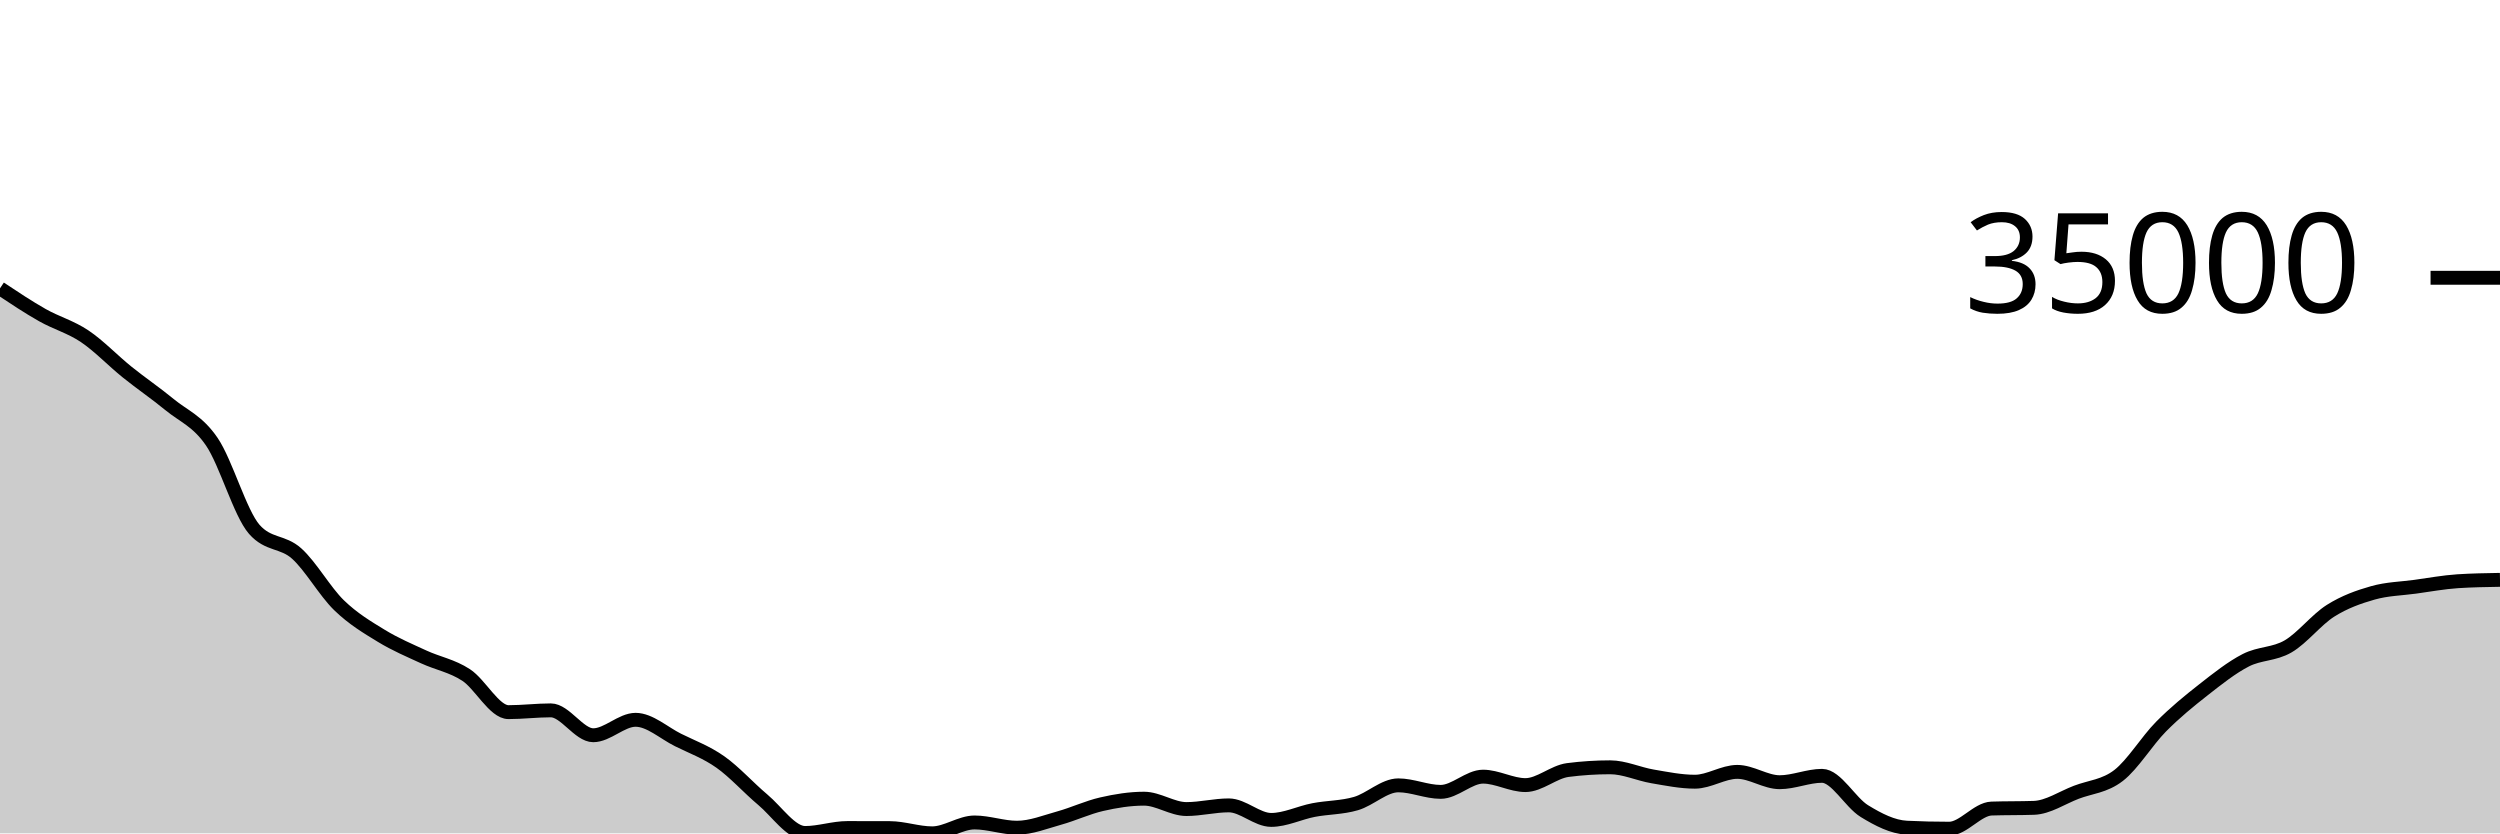
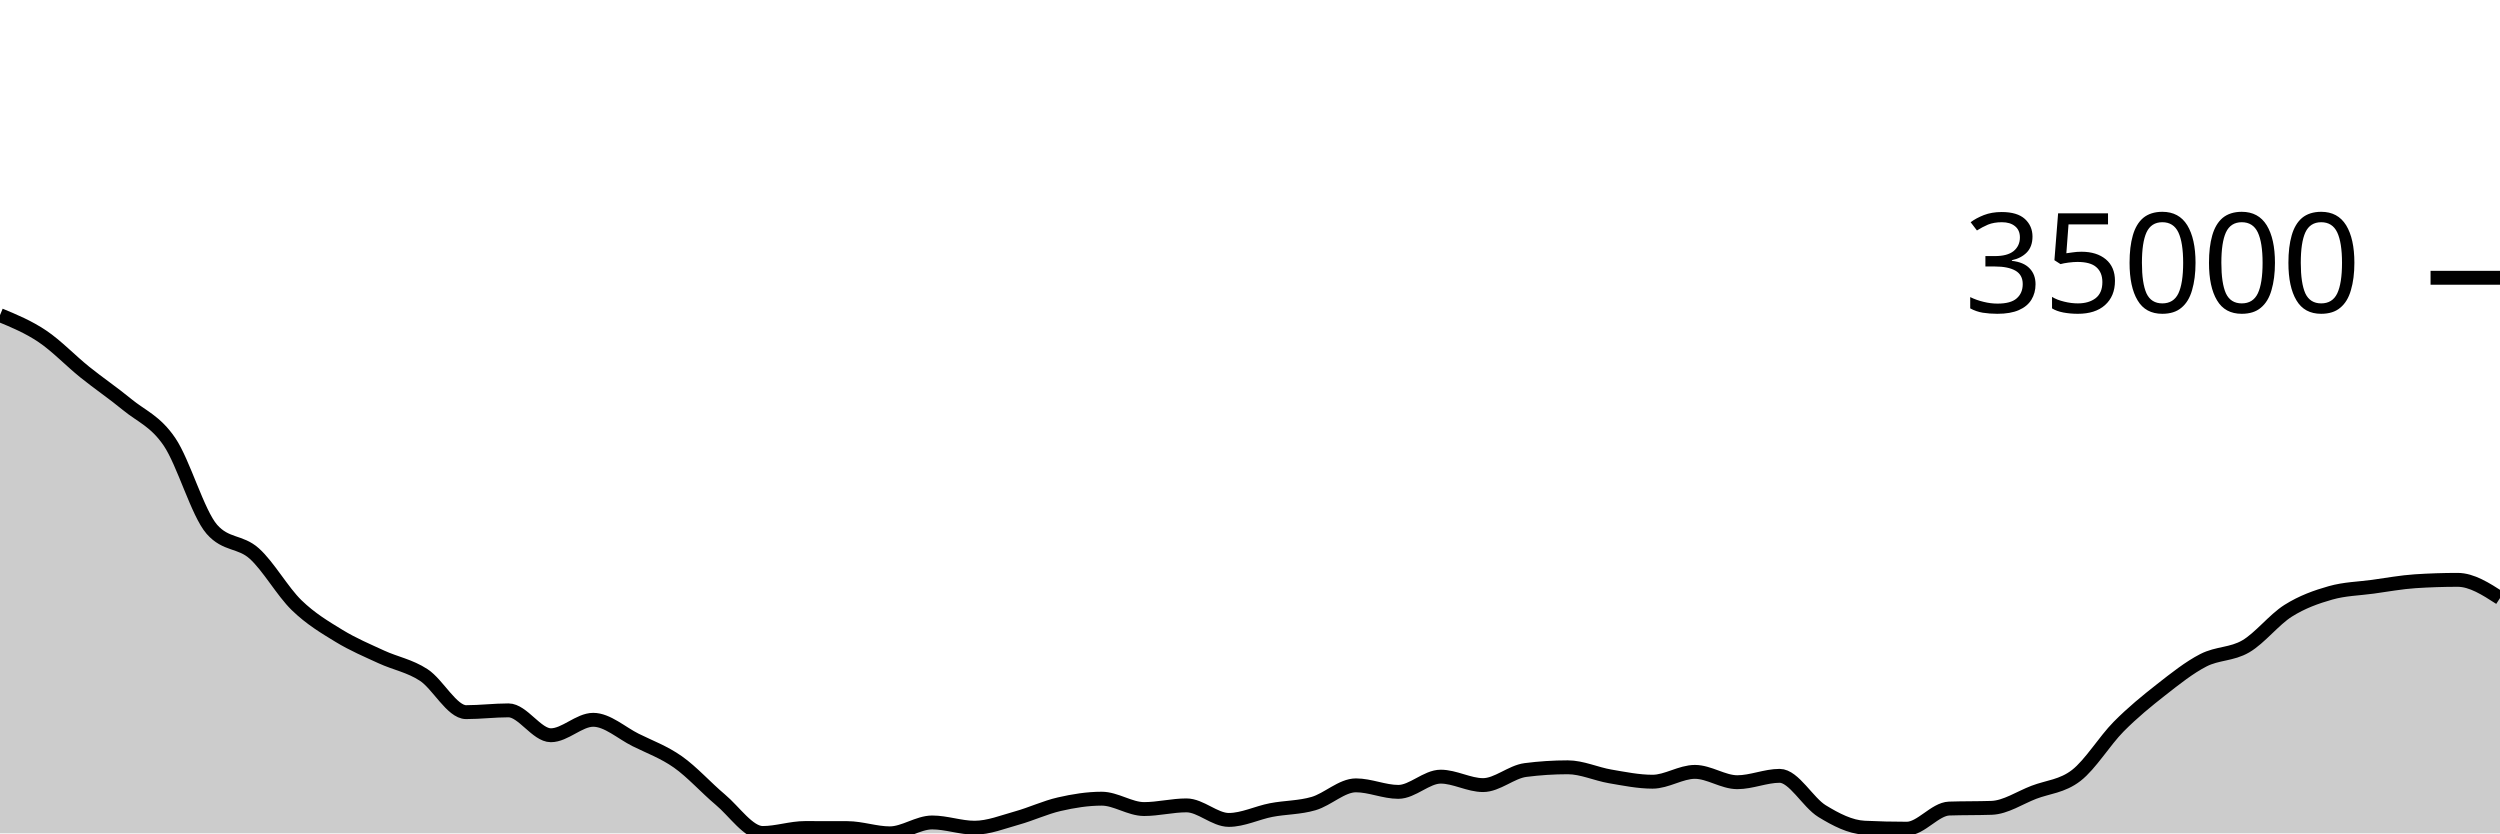
<svg xmlns="http://www.w3.org/2000/svg" viewBox="0 0 180 60">
  <g transform="translate(0,20)">
-     <path class="area" fill="rgba(0, 0, 0, 0.2)" d="M0,0.761C1.017,1.437,2.034,2.113,3.051,2.689C4.068,3.264,5.085,3.531,6.102,4.214C7.119,4.897,8.136,5.97,9.153,6.788C10.169,7.607,11.186,8.29,12.203,9.127C13.22,9.964,14.237,10.312,15.254,11.809C16.271,13.306,17.288,16.947,18.305,18.109C19.322,19.27,20.339,18.941,21.356,19.851C22.373,20.762,23.39,22.585,24.407,23.573C25.424,24.561,26.441,25.161,27.458,25.782C28.475,26.403,29.492,26.829,30.508,27.298C31.525,27.767,32.542,27.935,33.559,28.598C34.576,29.261,35.593,31.274,36.61,31.274C37.627,31.274,38.644,31.146,39.661,31.146C40.678,31.146,41.695,32.938,42.712,32.938C43.729,32.938,44.746,31.826,45.763,31.826C46.78,31.826,47.797,32.77,48.814,33.276C49.831,33.782,50.847,34.147,51.864,34.863C52.881,35.579,53.898,36.722,54.915,37.574C55.932,38.426,56.949,39.975,57.966,39.975C58.983,39.975,60,39.618,61.017,39.618C62.034,39.618,63.051,39.62,64.068,39.624C65.085,39.628,66.102,40,67.119,40C68.136,40,69.153,39.217,70.169,39.217C71.186,39.217,72.203,39.595,73.22,39.595C74.237,39.595,75.254,39.18,76.271,38.898C77.288,38.616,78.305,38.134,79.322,37.902C80.339,37.669,81.356,37.505,82.373,37.505C83.39,37.505,84.407,38.252,85.424,38.252C86.441,38.252,87.458,37.987,88.475,37.987C89.492,37.987,90.508,39.034,91.525,39.034C92.542,39.034,93.559,38.52,94.576,38.324C95.593,38.128,96.61,38.154,97.627,37.857C98.644,37.561,99.661,36.545,100.678,36.545C101.695,36.545,102.712,37.015,103.729,37.015C104.746,37.015,105.763,35.919,106.78,35.919C107.797,35.919,108.814,36.527,109.831,36.527C110.847,36.527,111.864,35.574,112.881,35.442C113.898,35.311,114.915,35.245,115.932,35.245C116.949,35.245,117.966,35.727,118.983,35.9C120,36.073,121.017,36.283,122.034,36.283C123.051,36.283,124.068,35.575,125.085,35.575C126.102,35.575,127.119,36.319,128.136,36.319C129.153,36.319,130.169,35.86,131.186,35.86C132.203,35.86,133.22,37.778,134.237,38.4C135.254,39.022,136.271,39.545,137.288,39.593C138.305,39.642,139.322,39.666,140.339,39.666C141.356,39.666,142.373,38.251,143.39,38.216C144.407,38.182,145.424,38.199,146.441,38.165C147.458,38.131,148.475,37.433,149.492,37.044C150.508,36.655,151.525,36.619,152.542,35.831C153.559,35.044,154.576,33.346,155.593,32.319C156.61,31.292,157.627,30.465,158.644,29.668C159.661,28.871,160.678,28.06,161.695,27.538C162.712,27.016,163.729,27.131,164.746,26.538C165.763,25.944,166.78,24.618,167.797,23.976C168.814,23.335,169.831,22.975,170.847,22.687C171.864,22.398,172.881,22.384,173.898,22.245C174.915,22.105,175.932,21.916,176.949,21.849C177.966,21.783,178.983,21.766,180,21.749L180,40C178.983,40,177.966,40,176.949,40C175.932,40,174.915,40,173.898,40C172.881,40,171.864,40,170.847,40C169.831,40,168.814,40,167.797,40C166.78,40,165.763,40,164.746,40C163.729,40,162.712,40,161.695,40C160.678,40,159.661,40,158.644,40C157.627,40,156.61,40,155.593,40C154.576,40,153.559,40,152.542,40C151.525,40,150.508,40,149.492,40C148.475,40,147.458,40,146.441,40C145.424,40,144.407,40,143.39,40C142.373,40,141.356,40,140.339,40C139.322,40,138.305,40,137.288,40C136.271,40,135.254,40,134.237,40C133.22,40,132.203,40,131.186,40C130.169,40,129.153,40,128.136,40C127.119,40,126.102,40,125.085,40C124.068,40,123.051,40,122.034,40C121.017,40,120,40,118.983,40C117.966,40,116.949,40,115.932,40C114.915,40,113.898,40,112.881,40C111.864,40,110.847,40,109.831,40C108.814,40,107.797,40,106.78,40C105.763,40,104.746,40,103.729,40C102.712,40,101.695,40,100.678,40C99.661,40,98.644,40,97.627,40C96.61,40,95.593,40,94.576,40C93.559,40,92.542,40,91.525,40C90.508,40,89.492,40,88.475,40C87.458,40,86.441,40,85.424,40C84.407,40,83.39,40,82.373,40C81.356,40,80.339,40,79.322,40C78.305,40,77.288,40,76.271,40C75.254,40,74.237,40,73.22,40C72.203,40,71.186,40,70.169,40C69.153,40,68.136,40,67.119,40C66.102,40,65.085,40,64.068,40C63.051,40,62.034,40,61.017,40C60,40,58.983,40,57.966,40C56.949,40,55.932,40,54.915,40C53.898,40,52.881,40,51.864,40C50.847,40,49.831,40,48.814,40C47.797,40,46.78,40,45.763,40C44.746,40,43.729,40,42.712,40C41.695,40,40.678,40,39.661,40C38.644,40,37.627,40,36.61,40C35.593,40,34.576,40,33.559,40C32.542,40,31.525,40,30.508,40C29.492,40,28.475,40,27.458,40C26.441,40,25.424,40,24.407,40C23.39,40,22.373,40,21.356,40C20.339,40,19.322,40,18.305,40C17.288,40,16.271,40,15.254,40C14.237,40,13.22,40,12.203,40C11.186,40,10.169,40,9.153,40C8.136,40,7.119,40,6.102,40C5.085,40,4.068,40,3.051,40C2.034,40,1.017,40,0,40Z" />
-     <path class="line" stroke="black" fill="none" d="M0,0.761C1.017,1.437,2.034,2.113,3.051,2.689C4.068,3.264,5.085,3.531,6.102,4.214C7.119,4.897,8.136,5.97,9.153,6.788C10.169,7.607,11.186,8.29,12.203,9.127C13.22,9.964,14.237,10.312,15.254,11.809C16.271,13.306,17.288,16.947,18.305,18.109C19.322,19.27,20.339,18.941,21.356,19.851C22.373,20.762,23.39,22.585,24.407,23.573C25.424,24.561,26.441,25.161,27.458,25.782C28.475,26.403,29.492,26.829,30.508,27.298C31.525,27.767,32.542,27.935,33.559,28.598C34.576,29.261,35.593,31.274,36.61,31.274C37.627,31.274,38.644,31.146,39.661,31.146C40.678,31.146,41.695,32.938,42.712,32.938C43.729,32.938,44.746,31.826,45.763,31.826C46.78,31.826,47.797,32.77,48.814,33.276C49.831,33.782,50.847,34.147,51.864,34.863C52.881,35.579,53.898,36.722,54.915,37.574C55.932,38.426,56.949,39.975,57.966,39.975C58.983,39.975,60,39.618,61.017,39.618C62.034,39.618,63.051,39.62,64.068,39.624C65.085,39.628,66.102,40,67.119,40C68.136,40,69.153,39.217,70.169,39.217C71.186,39.217,72.203,39.595,73.22,39.595C74.237,39.595,75.254,39.18,76.271,38.898C77.288,38.616,78.305,38.134,79.322,37.902C80.339,37.669,81.356,37.505,82.373,37.505C83.39,37.505,84.407,38.252,85.424,38.252C86.441,38.252,87.458,37.987,88.475,37.987C89.492,37.987,90.508,39.034,91.525,39.034C92.542,39.034,93.559,38.52,94.576,38.324C95.593,38.128,96.61,38.154,97.627,37.857C98.644,37.561,99.661,36.545,100.678,36.545C101.695,36.545,102.712,37.015,103.729,37.015C104.746,37.015,105.763,35.919,106.78,35.919C107.797,35.919,108.814,36.527,109.831,36.527C110.847,36.527,111.864,35.574,112.881,35.442C113.898,35.311,114.915,35.245,115.932,35.245C116.949,35.245,117.966,35.727,118.983,35.9C120,36.073,121.017,36.283,122.034,36.283C123.051,36.283,124.068,35.575,125.085,35.575C126.102,35.575,127.119,36.319,128.136,36.319C129.153,36.319,130.169,35.86,131.186,35.86C132.203,35.86,133.22,37.778,134.237,38.4C135.254,39.022,136.271,39.545,137.288,39.593C138.305,39.642,139.322,39.666,140.339,39.666C141.356,39.666,142.373,38.251,143.39,38.216C144.407,38.182,145.424,38.199,146.441,38.165C147.458,38.131,148.475,37.433,149.492,37.044C150.508,36.655,151.525,36.619,152.542,35.831C153.559,35.044,154.576,33.346,155.593,32.319C156.61,31.292,157.627,30.465,158.644,29.668C159.661,28.871,160.678,28.06,161.695,27.538C162.712,27.016,163.729,27.131,164.746,26.538C165.763,25.944,166.78,24.618,167.797,23.976C168.814,23.335,169.831,22.975,170.847,22.687C171.864,22.398,172.881,22.384,173.898,22.245C174.915,22.105,175.932,21.916,176.949,21.849C177.966,21.783,178.983,21.766,180,21.749" />
+     <path class="area" fill="rgba(0, 0, 0, 0.2)" d="M0,2.689C1.017,3.11,2.034,3.531,3.051,4.214C4.068,4.897,5.085,5.97,6.102,6.788C7.119,7.607,8.136,8.29,9.153,9.127C10.169,9.964,11.186,10.313,12.203,11.81C13.22,13.307,14.237,16.947,15.254,18.109C16.271,19.27,17.288,18.941,18.305,19.851C19.322,20.762,20.339,22.585,21.356,23.573C22.373,24.561,23.39,25.161,24.407,25.782C25.424,26.403,26.441,26.829,27.458,27.298C28.475,27.767,29.492,27.935,30.508,28.598C31.525,29.261,32.542,31.274,33.559,31.274C34.576,31.274,35.593,31.146,36.61,31.146C37.627,31.146,38.644,32.938,39.661,32.938C40.678,32.938,41.695,31.826,42.712,31.826C43.729,31.826,44.746,32.77,45.763,33.276C46.78,33.782,47.797,34.147,48.814,34.863C49.831,35.579,50.847,36.722,51.864,37.574C52.881,38.426,53.898,39.975,54.915,39.975C55.932,39.975,56.949,39.618,57.966,39.618C58.983,39.618,60,39.62,61.017,39.624C62.034,39.628,63.051,40,64.068,40C65.085,40,66.102,39.217,67.119,39.217C68.136,39.217,69.153,39.595,70.169,39.595C71.186,39.595,72.203,39.18,73.22,38.898C74.237,38.616,75.254,38.134,76.271,37.902C77.288,37.669,78.305,37.505,79.322,37.505C80.339,37.505,81.356,38.252,82.373,38.252C83.39,38.252,84.407,37.987,85.424,37.987C86.441,37.987,87.458,39.034,88.475,39.034C89.492,39.034,90.508,38.52,91.525,38.324C92.542,38.128,93.559,38.154,94.576,37.857C95.593,37.561,96.61,36.545,97.627,36.545C98.644,36.545,99.661,37.015,100.678,37.015C101.695,37.015,102.712,35.919,103.729,35.919C104.746,35.919,105.763,36.527,106.78,36.527C107.797,36.527,108.814,35.574,109.831,35.442C110.847,35.311,111.864,35.245,112.881,35.245C113.898,35.245,114.915,35.727,115.932,35.9C116.949,36.073,117.966,36.283,118.983,36.283C120,36.283,121.017,35.575,122.034,35.575C123.051,35.575,124.068,36.319,125.085,36.319C126.102,36.319,127.119,35.86,128.136,35.86C129.153,35.86,130.169,37.778,131.186,38.4C132.203,39.022,133.22,39.545,134.237,39.593C135.254,39.642,136.271,39.666,137.288,39.666C138.305,39.666,139.322,38.251,140.339,38.216C141.356,38.182,142.373,38.199,143.39,38.165C144.407,38.131,145.424,37.433,146.441,37.044C147.458,36.655,148.475,36.619,149.492,35.831C150.508,35.044,151.525,33.346,152.542,32.319C153.559,31.292,154.576,30.465,155.593,29.668C156.61,28.871,157.627,28.06,158.644,27.538C159.661,27.016,160.678,27.131,161.695,26.538C162.712,25.944,163.729,24.618,164.746,23.976C165.763,23.335,166.78,22.975,167.797,22.687C168.814,22.398,169.831,22.384,170.847,22.245C171.864,22.105,172.881,21.916,173.898,21.849C174.915,21.783,175.932,21.749,176.949,21.749C177.966,21.749,178.983,22.405,180,23.06L180,40C178.983,40,177.966,40,176.949,40C175.932,40,174.915,40,173.898,40C172.881,40,171.864,40,170.847,40C169.831,40,168.814,40,167.797,40C166.78,40,165.763,40,164.746,40C163.729,40,162.712,40,161.695,40C160.678,40,159.661,40,158.644,40C157.627,40,156.61,40,155.593,40C154.576,40,153.559,40,152.542,40C151.525,40,150.508,40,149.492,40C148.475,40,147.458,40,146.441,40C145.424,40,144.407,40,143.39,40C142.373,40,141.356,40,140.339,40C139.322,40,138.305,40,137.288,40C136.271,40,135.254,40,134.237,40C133.22,40,132.203,40,131.186,40C130.169,40,129.153,40,128.136,40C127.119,40,126.102,40,125.085,40C124.068,40,123.051,40,122.034,40C121.017,40,120,40,118.983,40C117.966,40,116.949,40,115.932,40C114.915,40,113.898,40,112.881,40C111.864,40,110.847,40,109.831,40C108.814,40,107.797,40,106.78,40C105.763,40,104.746,40,103.729,40C102.712,40,101.695,40,100.678,40C99.661,40,98.644,40,97.627,40C96.61,40,95.593,40,94.576,40C93.559,40,92.542,40,91.525,40C90.508,40,89.492,40,88.475,40C87.458,40,86.441,40,85.424,40C84.407,40,83.39,40,82.373,40C81.356,40,80.339,40,79.322,40C78.305,40,77.288,40,76.271,40C75.254,40,74.237,40,73.22,40C72.203,40,71.186,40,70.169,40C69.153,40,68.136,40,67.119,40C66.102,40,65.085,40,64.068,40C63.051,40,62.034,40,61.017,40C60,40,58.983,40,57.966,40C56.949,40,55.932,40,54.915,40C53.898,40,52.881,40,51.864,40C50.847,40,49.831,40,48.814,40C47.797,40,46.78,40,45.763,40C44.746,40,43.729,40,42.712,40C41.695,40,40.678,40,39.661,40C38.644,40,37.627,40,36.61,40C35.593,40,34.576,40,33.559,40C32.542,40,31.525,40,30.508,40C29.492,40,28.475,40,27.458,40C26.441,40,25.424,40,24.407,40C23.39,40,22.373,40,21.356,40C20.339,40,19.322,40,18.305,40C17.288,40,16.271,40,15.254,40C14.237,40,13.22,40,12.203,40C11.186,40,10.169,40,9.153,40C8.136,40,7.119,40,6.102,40C5.085,40,4.068,40,3.051,40C2.034,40,1.017,40,0,40Z" />
+     <path class="line" stroke="black" fill="none" d="M0,2.689C1.017,3.11,2.034,3.531,3.051,4.214C4.068,4.897,5.085,5.97,6.102,6.788C7.119,7.607,8.136,8.29,9.153,9.127C10.169,9.964,11.186,10.313,12.203,11.81C13.22,13.307,14.237,16.947,15.254,18.109C16.271,19.27,17.288,18.941,18.305,19.851C19.322,20.762,20.339,22.585,21.356,23.573C22.373,24.561,23.39,25.161,24.407,25.782C25.424,26.403,26.441,26.829,27.458,27.298C28.475,27.767,29.492,27.935,30.508,28.598C31.525,29.261,32.542,31.274,33.559,31.274C34.576,31.274,35.593,31.146,36.61,31.146C37.627,31.146,38.644,32.938,39.661,32.938C40.678,32.938,41.695,31.826,42.712,31.826C43.729,31.826,44.746,32.77,45.763,33.276C46.78,33.782,47.797,34.147,48.814,34.863C49.831,35.579,50.847,36.722,51.864,37.574C52.881,38.426,53.898,39.975,54.915,39.975C55.932,39.975,56.949,39.618,57.966,39.618C58.983,39.618,60,39.62,61.017,39.624C62.034,39.628,63.051,40,64.068,40C65.085,40,66.102,39.217,67.119,39.217C68.136,39.217,69.153,39.595,70.169,39.595C71.186,39.595,72.203,39.18,73.22,38.898C74.237,38.616,75.254,38.134,76.271,37.902C77.288,37.669,78.305,37.505,79.322,37.505C80.339,37.505,81.356,38.252,82.373,38.252C83.39,38.252,84.407,37.987,85.424,37.987C86.441,37.987,87.458,39.034,88.475,39.034C89.492,39.034,90.508,38.52,91.525,38.324C92.542,38.128,93.559,38.154,94.576,37.857C95.593,37.561,96.61,36.545,97.627,36.545C98.644,36.545,99.661,37.015,100.678,37.015C101.695,37.015,102.712,35.919,103.729,35.919C104.746,35.919,105.763,36.527,106.78,36.527C107.797,36.527,108.814,35.574,109.831,35.442C110.847,35.311,111.864,35.245,112.881,35.245C113.898,35.245,114.915,35.727,115.932,35.9C116.949,36.073,117.966,36.283,118.983,36.283C120,36.283,121.017,35.575,122.034,35.575C123.051,35.575,124.068,36.319,125.085,36.319C126.102,36.319,127.119,35.86,128.136,35.86C129.153,35.86,130.169,37.778,131.186,38.4C132.203,39.022,133.22,39.545,134.237,39.593C135.254,39.642,136.271,39.666,137.288,39.666C138.305,39.666,139.322,38.251,140.339,38.216C141.356,38.182,142.373,38.199,143.39,38.165C144.407,38.131,145.424,37.433,146.441,37.044C147.458,36.655,148.475,36.619,149.492,35.831C150.508,35.044,151.525,33.346,152.542,32.319C153.559,31.292,154.576,30.465,155.593,29.668C156.61,28.871,157.627,28.06,158.644,27.538C159.661,27.016,160.678,27.131,161.695,26.538C162.712,25.944,163.729,24.618,164.746,23.976C165.763,23.335,166.78,22.975,167.797,22.687C168.814,22.398,169.831,22.384,170.847,22.245C171.864,22.105,172.881,21.916,173.898,21.849C174.915,21.783,175.932,21.749,176.949,21.749C177.966,21.749,178.983,22.405,180,23.06" />
    <path class="axis-ceiling" stroke-width="1" stroke="black" fill="none" d="M175,0L180,0" />
    <text class="axis-ceiling-label" font-family="sans-serif" text-anchor="end" font-size="10px" x="170" y="2.5">35000</text>
  </g>
</svg>
